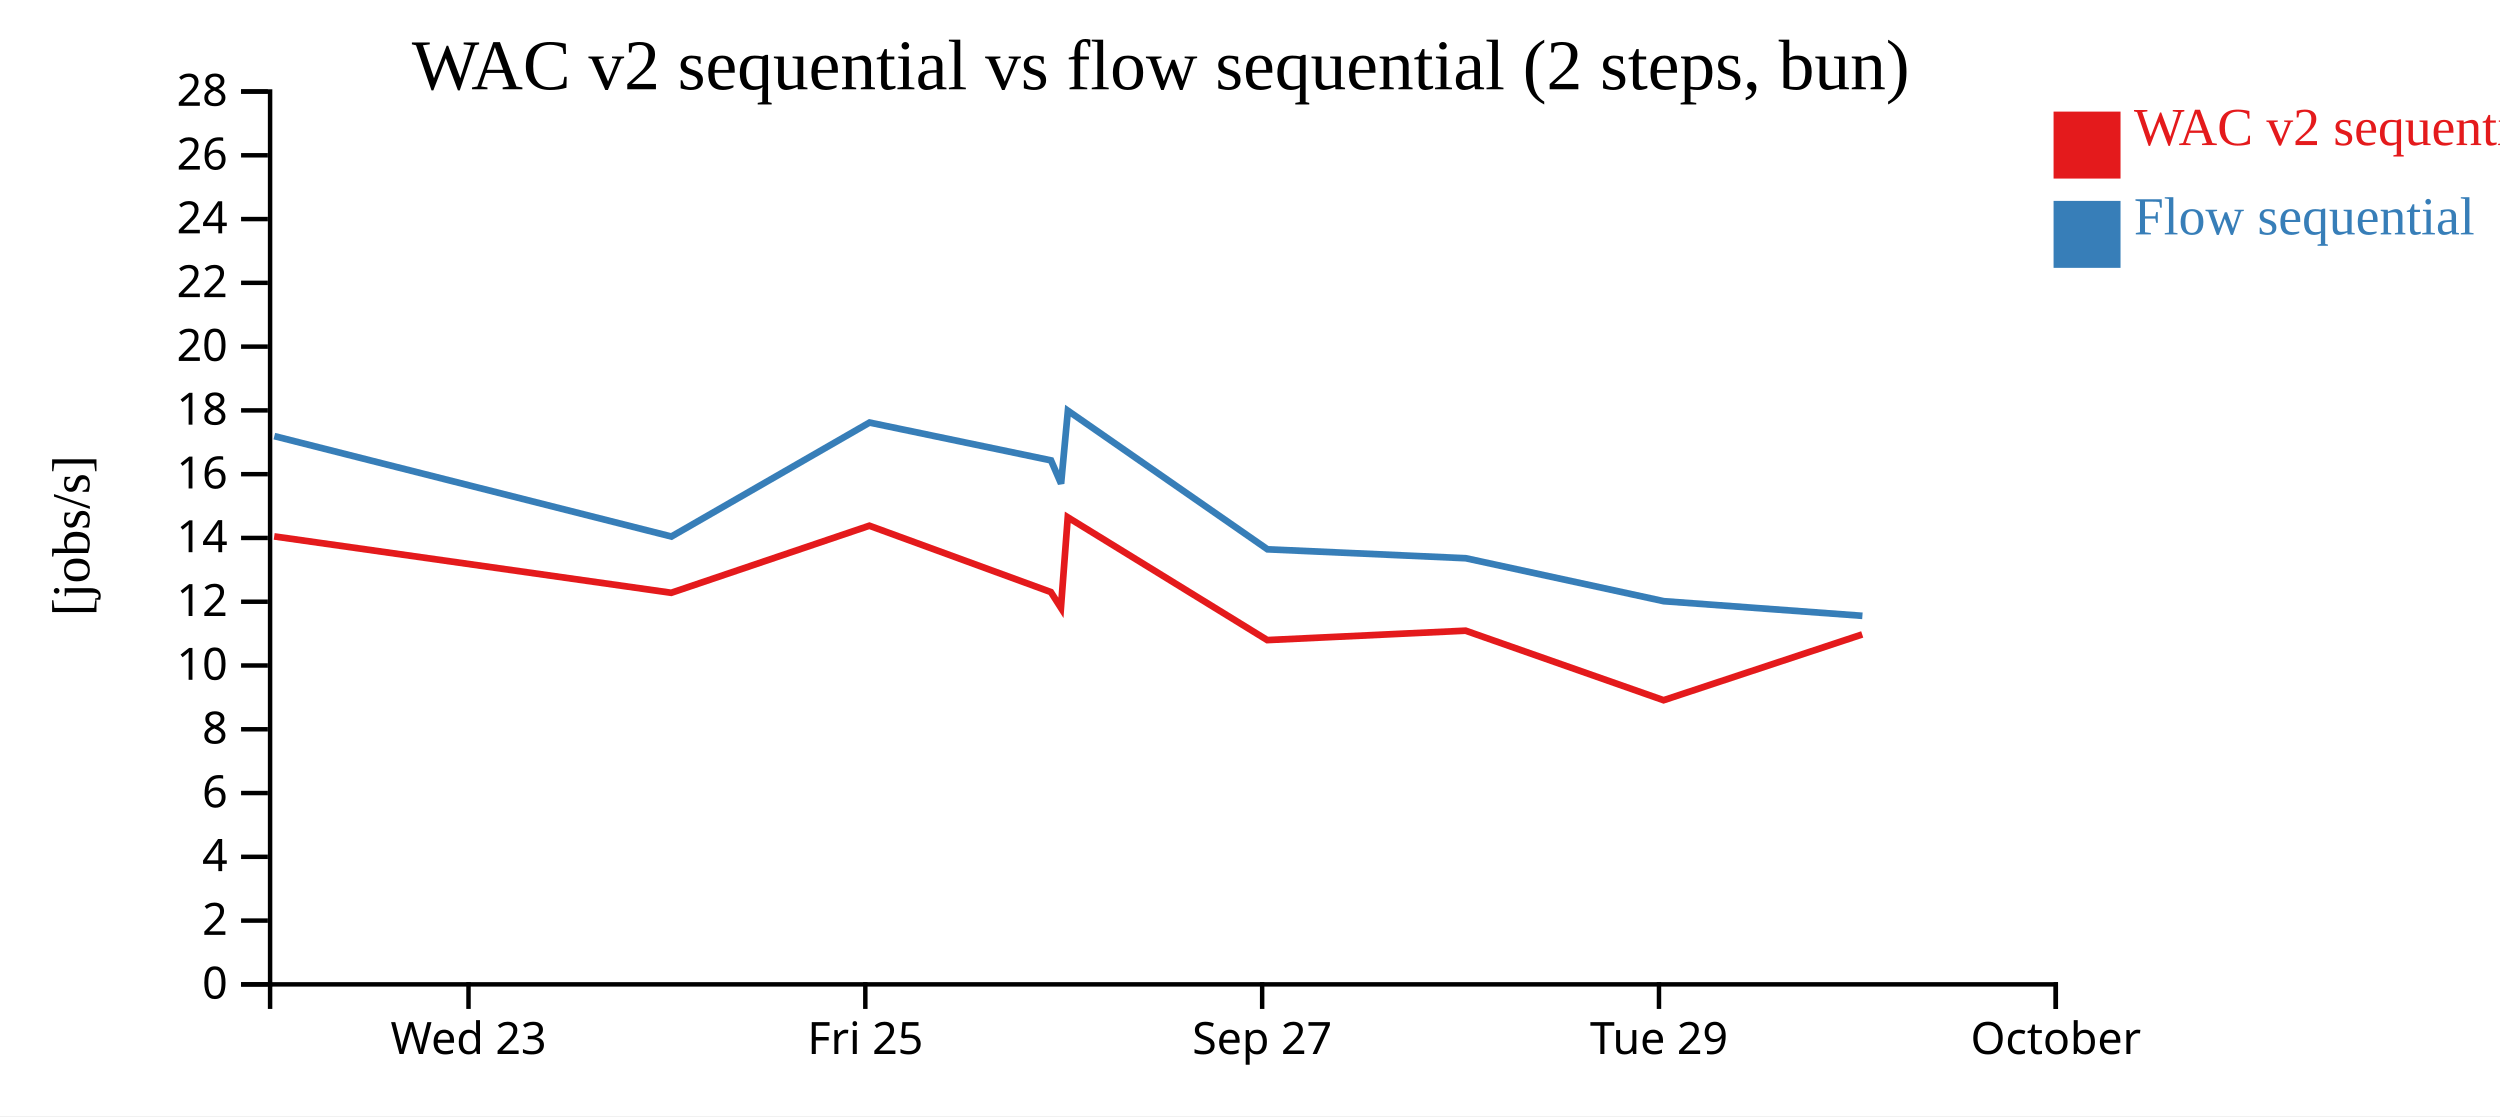
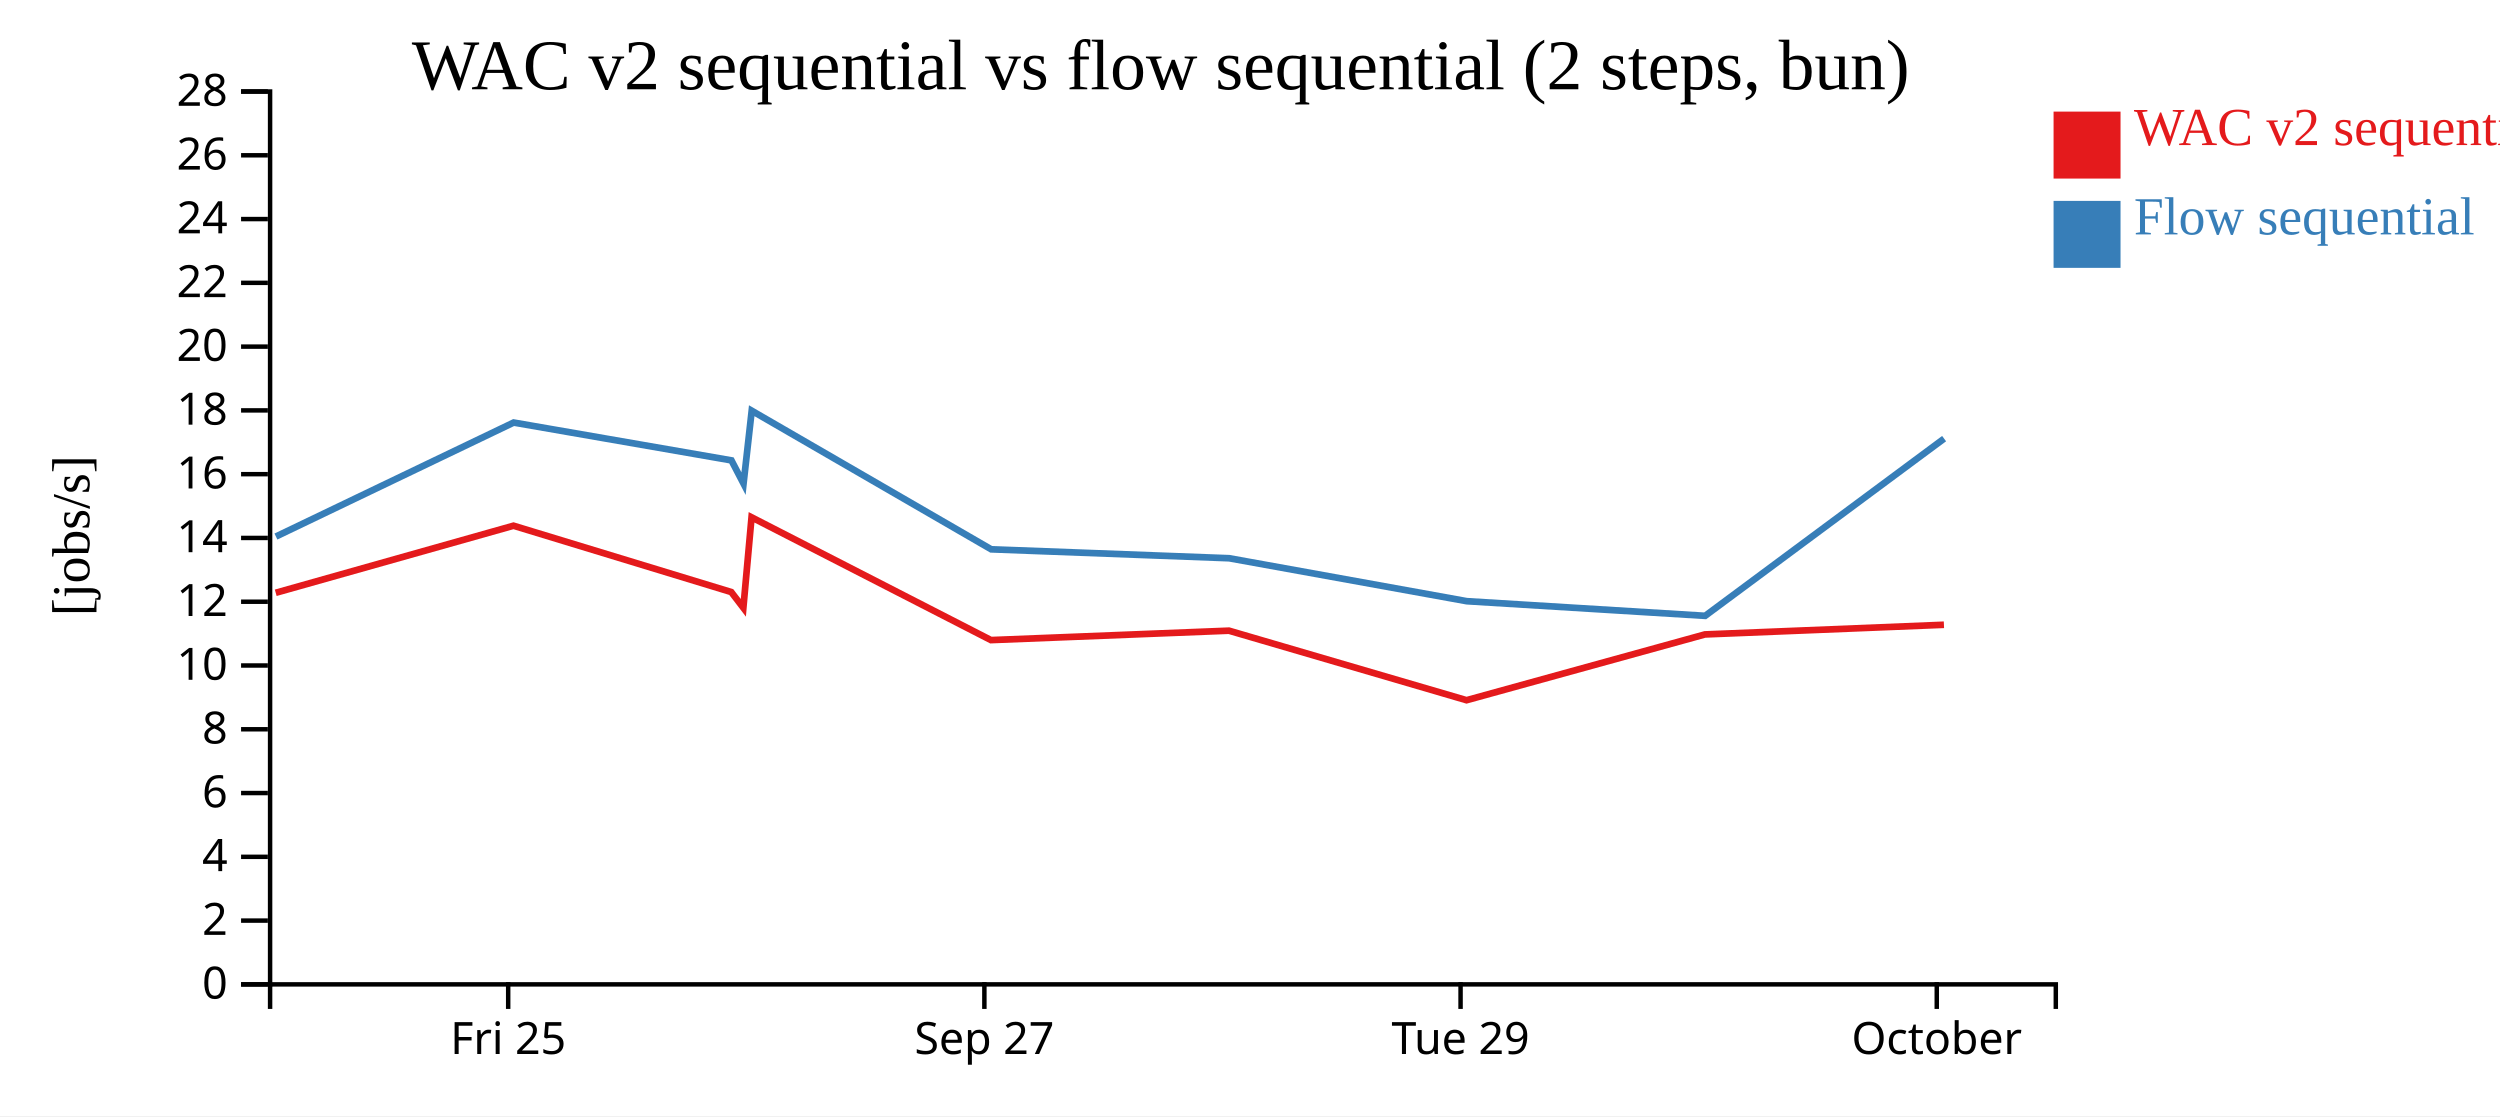
<svg xmlns="http://www.w3.org/2000/svg" width="560" height="250">
  <rect width="100%" height="100%" fill="white" />
  <g transform="translate(60,20)">
    <g transform="translate(0,200)" fill="none" font-size="10" font-family="sans-serif" text-anchor="middle">
      <path class="domain" stroke="currentColor" d="M0.5,6V0.5H400.5V6" />
-       <g class="tick" opacity="1" transform="translate(44.94444,0)">
-         <line stroke="currentColor" y2="6" />
-         <text fill="currentColor" y="9" dy="0.71em">Wed 23</text>
-       </g>
-       <g class="tick" opacity="1" transform="translate(133.8333,0)">
+       <g class="tick" opacity="1" transform="translate(53.83333,0)">
        <line stroke="currentColor" y2="6" />
        <text fill="currentColor" y="9" dy="0.71em">Fri 25</text>
      </g>
-       <g class="tick" opacity="1" transform="translate(222.7222,0)">
+       <g class="tick" opacity="1" transform="translate(160.5,0)">
        <line stroke="currentColor" y2="6" />
        <text fill="currentColor" y="9" dy="0.71em">Sep 27</text>
      </g>
-       <g class="tick" opacity="1" transform="translate(311.6111,0)">
+       <g class="tick" opacity="1" transform="translate(267.1667,0)">
        <line stroke="currentColor" y2="6" />
        <text fill="currentColor" y="9" dy="0.71em">Tue 29</text>
      </g>
-       <g class="tick" opacity="1" transform="translate(400.5,0)">
+       <g class="tick" opacity="1" transform="translate(373.8333,0)">
        <line stroke="currentColor" y2="6" />
        <text fill="currentColor" y="9" dy="0.71em">October</text>
      </g>
    </g>
    <g fill="none" font-size="10" font-family="sans-serif" text-anchor="end">
      <path class="domain" stroke="currentColor" d="M-6,200.5H0.5V0.5H-6" />
      <g class="tick" opacity="1" transform="translate(0,200.5)">
        <line stroke="currentColor" x2="-6" />
        <text fill="currentColor" x="-9" dy="0.32em">0</text>
      </g>
      <g class="tick" opacity="1" transform="translate(0,186.2143)">
        <line stroke="currentColor" x2="-6" />
        <text fill="currentColor" x="-9" dy="0.32em">2</text>
      </g>
      <g class="tick" opacity="1" transform="translate(0,171.9286)">
        <line stroke="currentColor" x2="-6" />
        <text fill="currentColor" x="-9" dy="0.32em">4</text>
      </g>
      <g class="tick" opacity="1" transform="translate(0,157.6429)">
        <line stroke="currentColor" x2="-6" />
        <text fill="currentColor" x="-9" dy="0.32em">6</text>
      </g>
      <g class="tick" opacity="1" transform="translate(0,143.3571)">
        <line stroke="currentColor" x2="-6" />
        <text fill="currentColor" x="-9" dy="0.32em">8</text>
      </g>
      <g class="tick" opacity="1" transform="translate(0,129.0714)">
        <line stroke="currentColor" x2="-6" />
        <text fill="currentColor" x="-9" dy="0.32em">10</text>
      </g>
      <g class="tick" opacity="1" transform="translate(0,114.7857)">
        <line stroke="currentColor" x2="-6" />
        <text fill="currentColor" x="-9" dy="0.32em">12</text>
      </g>
      <g class="tick" opacity="1" transform="translate(0,100.5)">
        <line stroke="currentColor" x2="-6" />
        <text fill="currentColor" x="-9" dy="0.32em">14</text>
      </g>
      <g class="tick" opacity="1" transform="translate(0,86.21429)">
        <line stroke="currentColor" x2="-6" />
        <text fill="currentColor" x="-9" dy="0.32em">16</text>
      </g>
      <g class="tick" opacity="1" transform="translate(0,71.92857)">
        <line stroke="currentColor" x2="-6" />
        <text fill="currentColor" x="-9" dy="0.32em">18</text>
      </g>
      <g class="tick" opacity="1" transform="translate(0,57.64286)">
        <line stroke="currentColor" x2="-6" />
        <text fill="currentColor" x="-9" dy="0.32em">20</text>
      </g>
      <g class="tick" opacity="1" transform="translate(0,43.35714)">
        <line stroke="currentColor" x2="-6" />
        <text fill="currentColor" x="-9" dy="0.32em">22</text>
      </g>
      <g class="tick" opacity="1" transform="translate(0,29.07143)">
        <line stroke="currentColor" x2="-6" />
        <text fill="currentColor" x="-9" dy="0.32em">24</text>
      </g>
      <g class="tick" opacity="1" transform="translate(0,14.78571)">
        <line stroke="currentColor" x2="-6" />
        <text fill="currentColor" x="-9" dy="0.32em">26</text>
      </g>
      <g class="tick" opacity="1" transform="translate(0,0.5)">
        <line stroke="currentColor" x2="-6" />
        <text fill="currentColor" x="-9" dy="0.32em">28</text>
      </g>
    </g>
    <text text-anchor="middle" style="font-size: 12px" transform="rotate(-90)" y="-40" x="-100">[jobs/s]</text>
    <text text-anchor="middle" style="font-size: 16px" y="0" x="200">WAC v2 sequential vs flow sequential (2 steps, bun)</text>
-     <path class="line" fill="none" stroke="#e41a1c" stroke-width="1.5" d="M1.419,100.156L90.357,112.786L134.741,97.761L175.39,112.619L177.648,116.156L179.178,95.877L223.87,123.38L268.295,121.272L312.643,136.847L357.139,122.113" />
-     <path class="line" fill="none" stroke="#377eb8" stroke-width="1.5" d="M1.449,77.691L90.393,100.184L134.77,74.652L175.423,83.126L177.682,88.337L179.209,72.001L223.913,103.045L268.334,105.046L312.687,114.669L357.182,117.947" />
+     <path class="line" fill="none" stroke="#e41a1c" stroke-width="1.5" d="M1.762,112.786L55.022,97.761L103.802,112.619L106.511,116.156L108.347,95.877L161.978,123.38L215.288,121.272L268.505,136.847L321.9,122.113L375.442,119.948" />
+     <path class="line" fill="none" stroke="#377eb8" stroke-width="1.5" d="M1.805,100.184L55.058,74.652L103.841,83.126L106.551,88.337L108.385,72.001L162.029,103.045L215.334,105.046L268.558,114.669L321.952,117.947L375.48,78.25" />
    <rect class="dot" x="400" y="5" width="15" height="15" style="fill: #e41a1c;" />
    <rect class="dot" x="400" y="25" width="15" height="15" style="fill: #377eb8;" />
    <text class="label" x="418" y="12.5" style="fill: #e41a1c; alignment-baseline: middle;" text-anchor="left">WAC v2 sequential</text>
    <text class="label" x="418" y="32.5" style="fill: #377eb8; alignment-baseline: middle;" text-anchor="left">Flow sequential</text>
  </g>
</svg>
